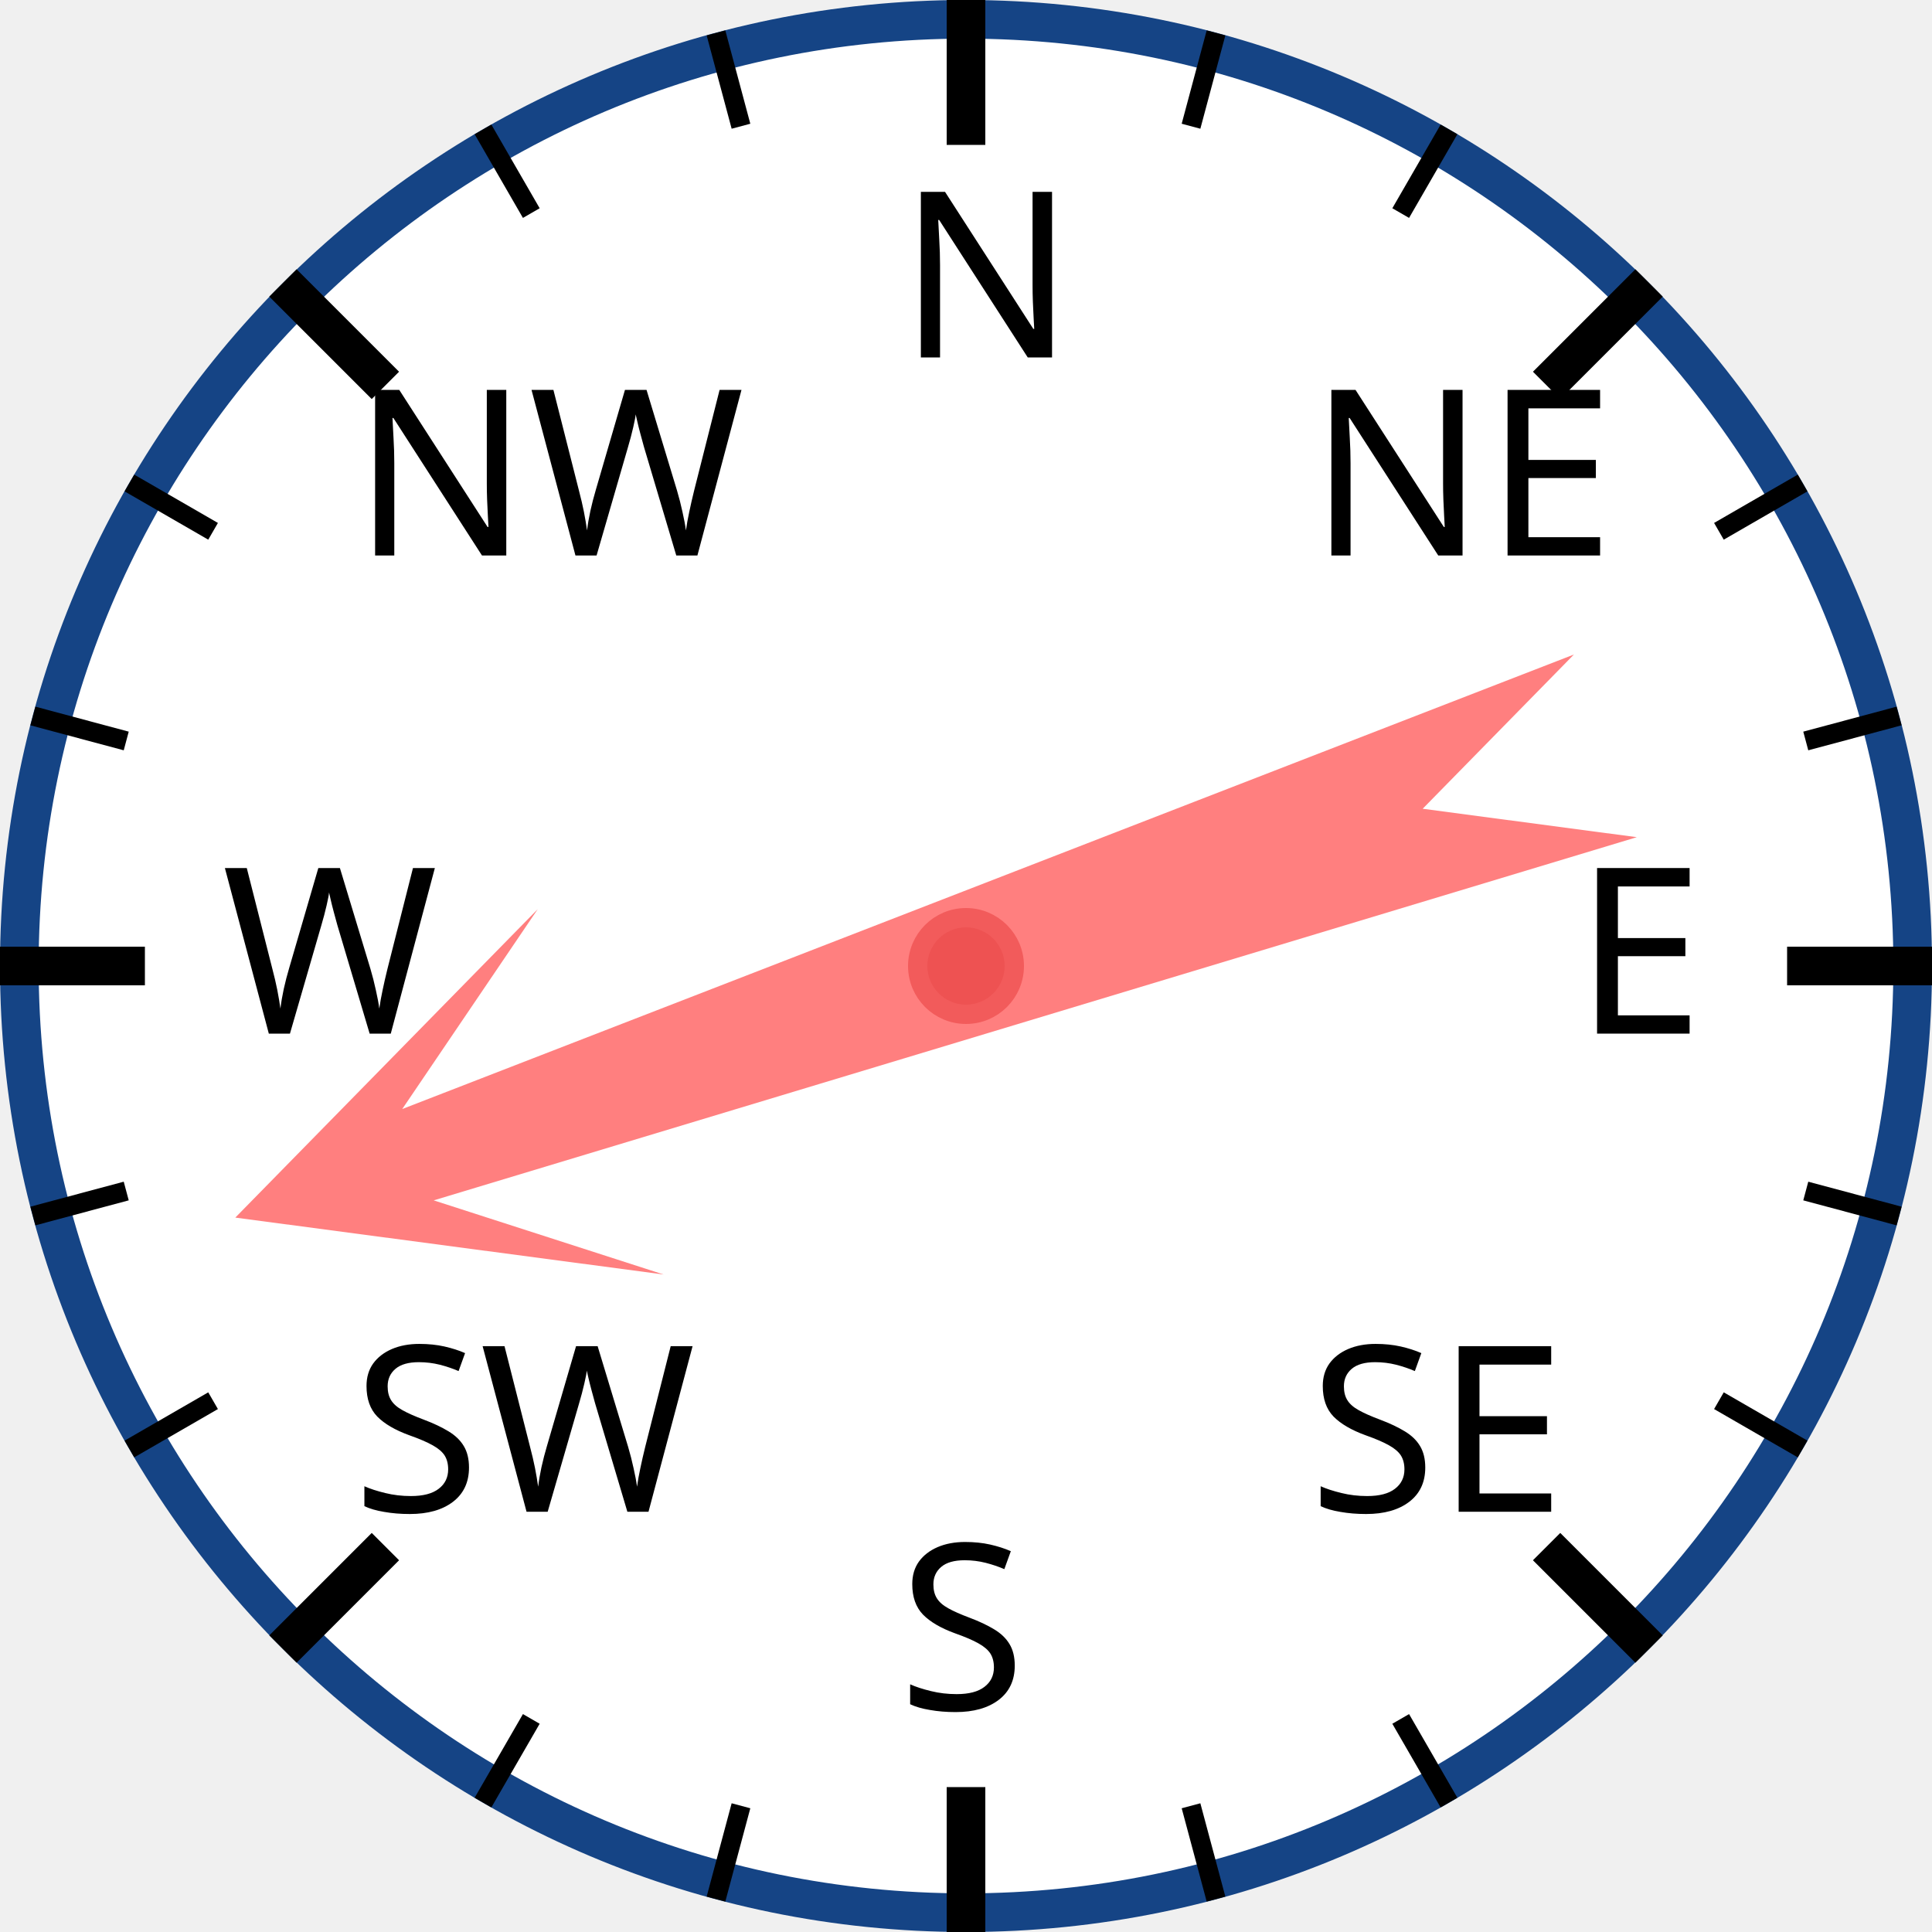
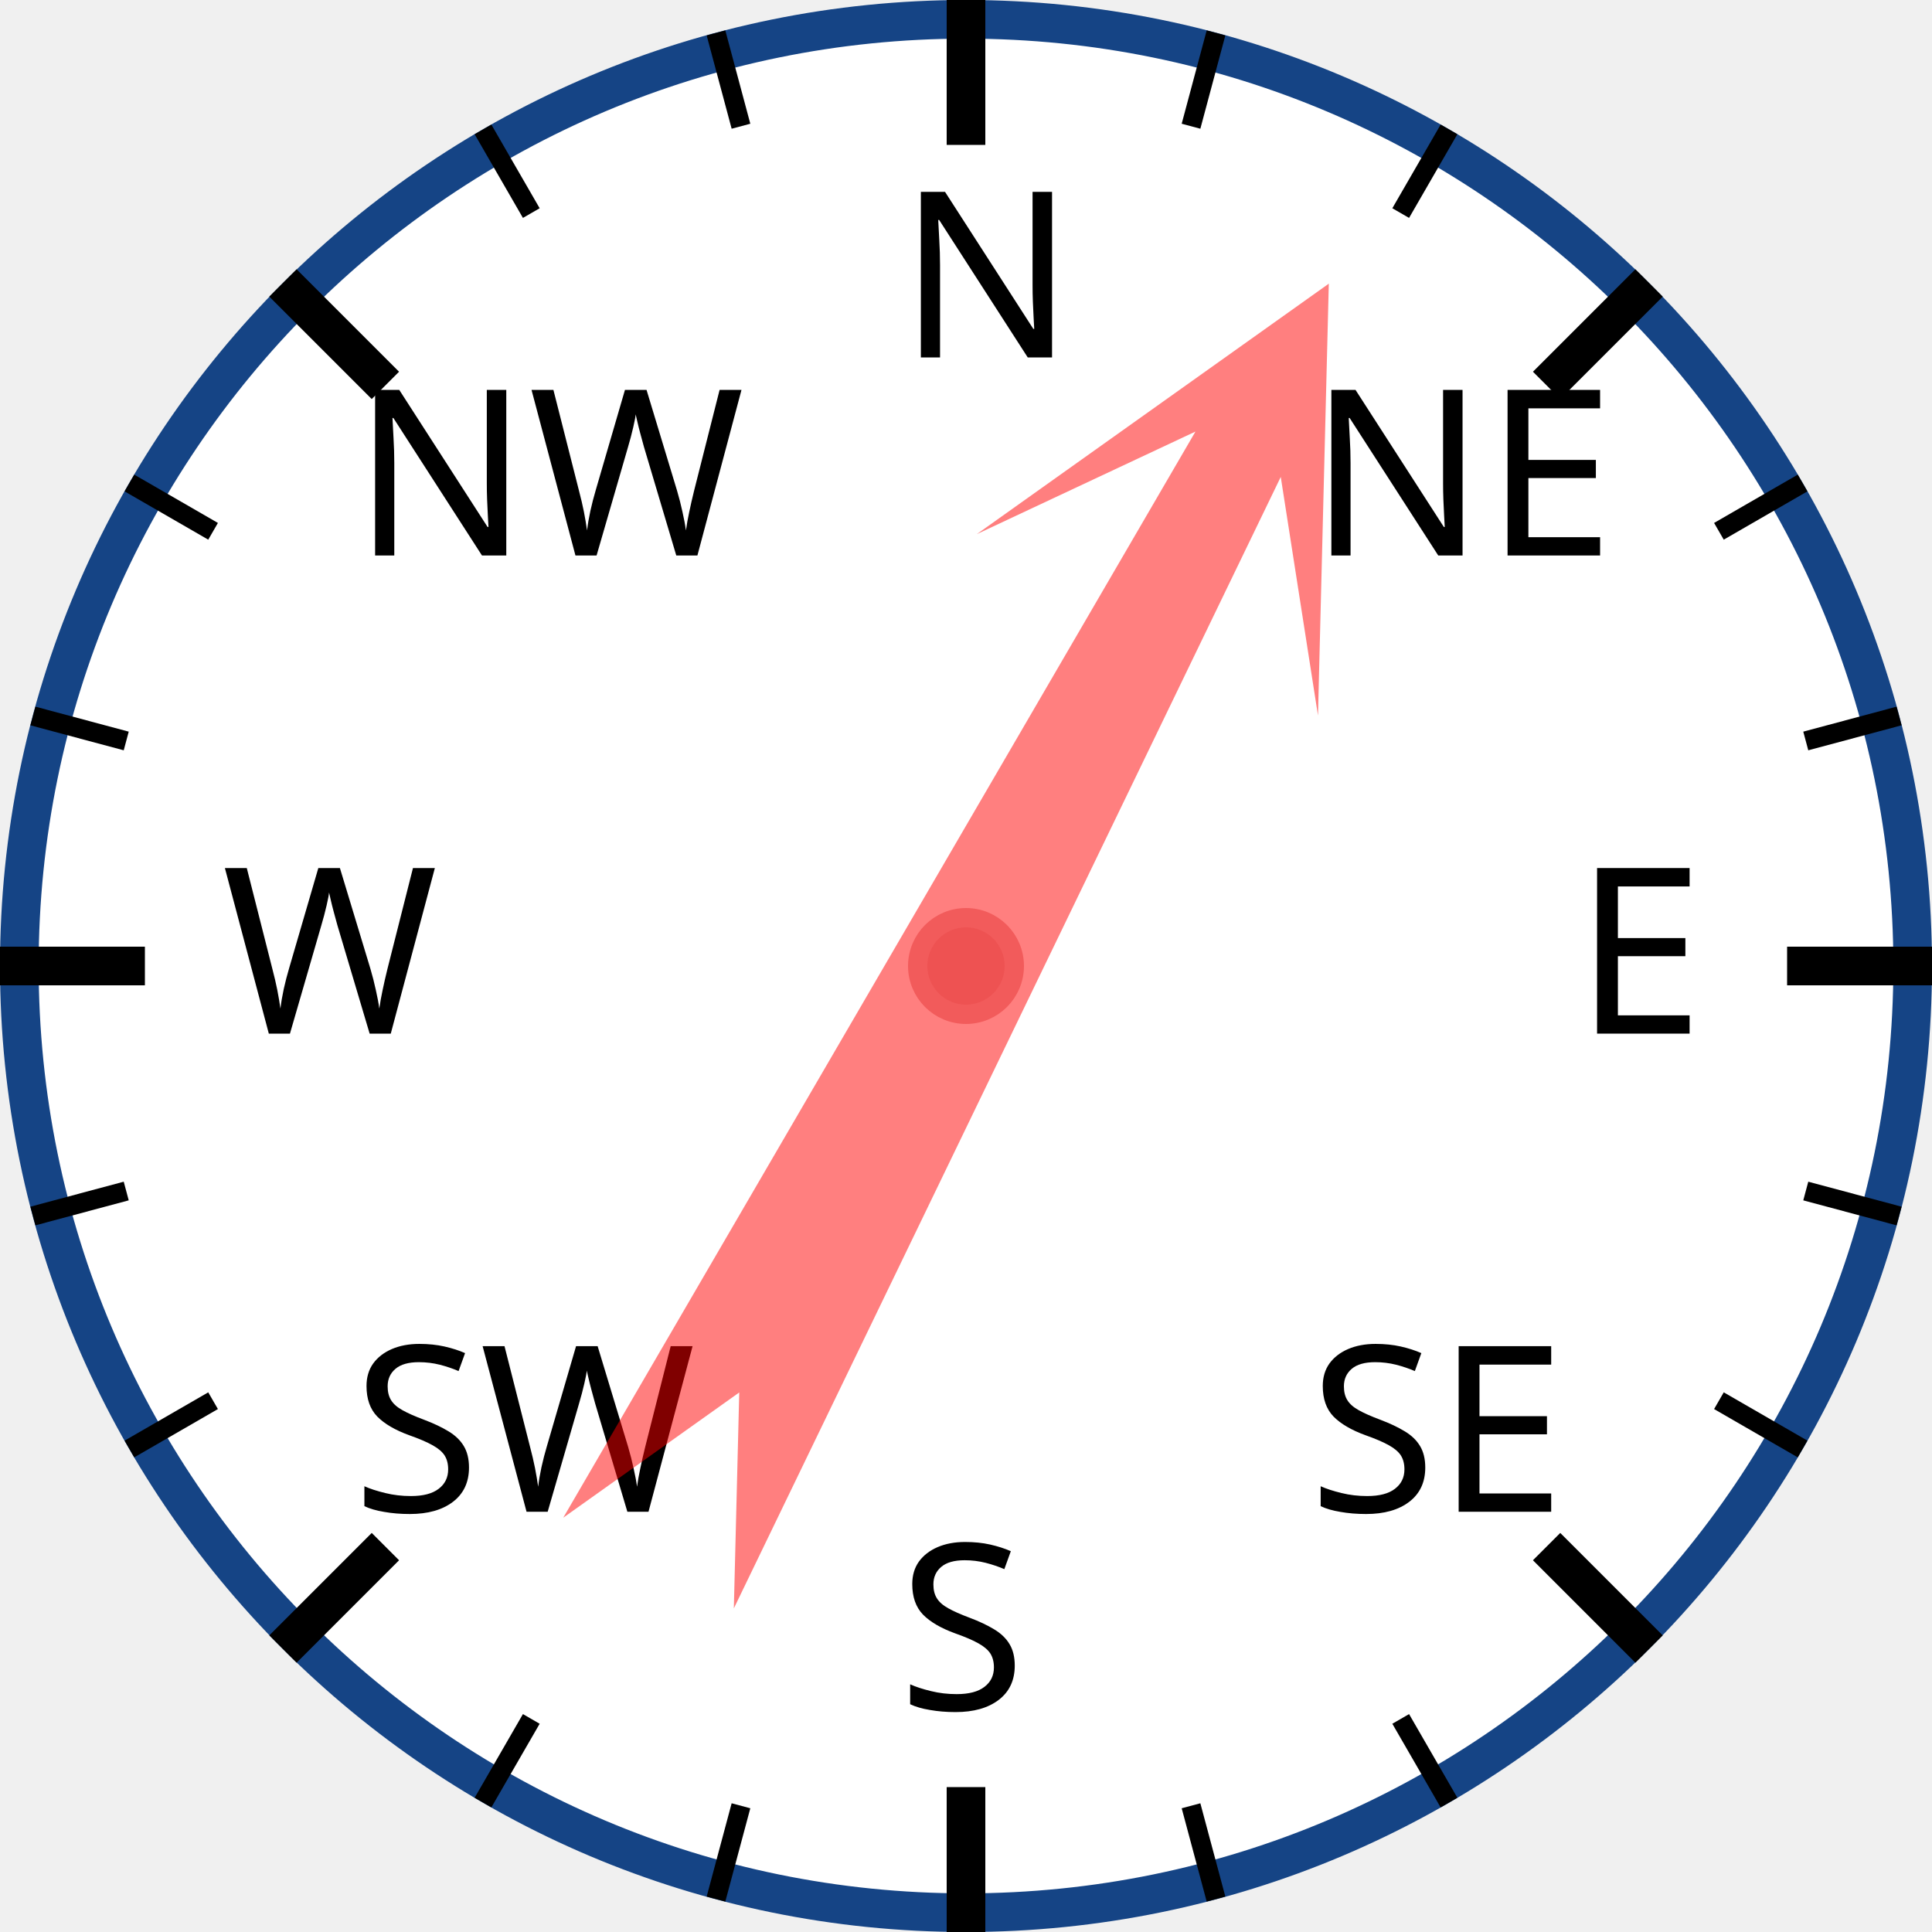
<svg xmlns="http://www.w3.org/2000/svg" width="120px" height="120px" viewBox="0 0 200 200">
  <circle cx="100" cy="100" r="98" style="fill: white; stroke: #154485; stroke-width: 4;" />
  <text x="93.0" y="37.0" style="font-family: sans-serif; font-size: 18pt;">N</text>
  <line x1="100.0" y1="0.0" x2="100.0" y2="15.0" style="stroke: black; stroke-width: 4;" />
  <line x1="74.118" y1="3.407" x2="76.706" y2="13.067" style="stroke: black; stroke-width: 2;" />
  <line x1="50" y1="13.397" x2="55" y2="22.058" style="stroke: black; stroke-width: 2;" />
  <text x="36.503" y="57.503" style="font-family: sans-serif; font-size: 18pt;">NW</text>
  <line x1="29.289" y1="29.289" x2="39.896" y2="39.896" style="stroke: black; stroke-width: 4;" />
  <line x1="13.397" y1="50" x2="22.058" y2="55" style="stroke: black; stroke-width: 2;" />
  <line x1="3.407" y1="74.118" x2="13.067" y2="76.706" style="stroke: black; stroke-width: 2;" />
  <text x="23.0" y="107.0" style="font-family: sans-serif; font-size: 18pt;">W</text>
  <line x1="0.0" y1="100.0" x2="15.0" y2="100.0" style="stroke: black; stroke-width: 4;" />
  <line x1="3.407" y1="125.882" x2="13.067" y2="123.294" style="stroke: black; stroke-width: 2;" />
  <line x1="13.397" y1="150" x2="22.058" y2="145" style="stroke: black; stroke-width: 2;" />
  <text x="36.503" y="156.497" style="font-family: sans-serif; font-size: 18pt;">SW</text>
  <line x1="29.289" y1="170.711" x2="39.896" y2="160.104" style="stroke: black; stroke-width: 4;" />
  <line x1="50" y1="186.603" x2="55" y2="177.942" style="stroke: black; stroke-width: 2;" />
  <line x1="74.118" y1="196.593" x2="76.706" y2="186.933" style="stroke: black; stroke-width: 2;" />
  <text x="93" y="177.0" style="font-family: sans-serif; font-size: 18pt;">S</text>
  <line x1="100" y1="200.0" x2="100" y2="185.0" style="stroke: black; stroke-width: 4;" />
  <line x1="125.882" y1="196.593" x2="123.294" y2="186.933" style="stroke: black; stroke-width: 2;" />
  <line x1="150.0" y1="186.603" x2="145.0" y2="177.942" style="stroke: black; stroke-width: 2;" />
  <text x="135.497" y="156.497" style="font-family: sans-serif; font-size: 18pt;">SE</text>
  <line x1="170.711" y1="170.711" x2="160.104" y2="160.104" style="stroke: black; stroke-width: 4;" />
  <line x1="186.603" y1="150" x2="177.942" y2="145" style="stroke: black; stroke-width: 2;" />
  <line x1="196.593" y1="125.882" x2="186.933" y2="123.294" style="stroke: black; stroke-width: 2;" />
  <text x="163.0" y="107" style="font-family: sans-serif; font-size: 18pt;">E</text>
  <line x1="200.0" y1="100" x2="185.0" y2="100" style="stroke: black; stroke-width: 4;" />
  <line x1="196.593" y1="74.118" x2="186.933" y2="76.706" style="stroke: black; stroke-width: 2;" />
  <line x1="186.603" y1="50" x2="177.942" y2="55" style="stroke: black; stroke-width: 2;" />
  <text x="135.497" y="57.503" style="font-family: sans-serif; font-size: 18pt;">NE</text>
  <line x1="170.711" y1="29.289" x2="160.104" y2="39.896" style="stroke: black; stroke-width: 4;" />
  <line x1="150" y1="13.397" x2="145" y2="22.058" style="stroke: black; stroke-width: 2;" />
  <line x1="125.882" y1="3.407" x2="123.294" y2="13.067" style="stroke: black; stroke-width: 2;" />
-   <polygon points="100 20 120 60 105 40 110 170 100 150 90 170 95 40 80 60" style="fill: red; fill-opacity: 0.5;" transform="rotate(251,100,100)" />
+   <polygon points="100 20 120 60 105 40 110 170 100 150 90 170 95 40 80 60" style="fill: red; fill-opacity: 0.5;" transform="rotate(28,100,100)" />
  <circle cx="100" cy="100" r="5" style="fill: #EE5252; stroke: #F25B5B; stroke-width: 2;" />
</svg>
